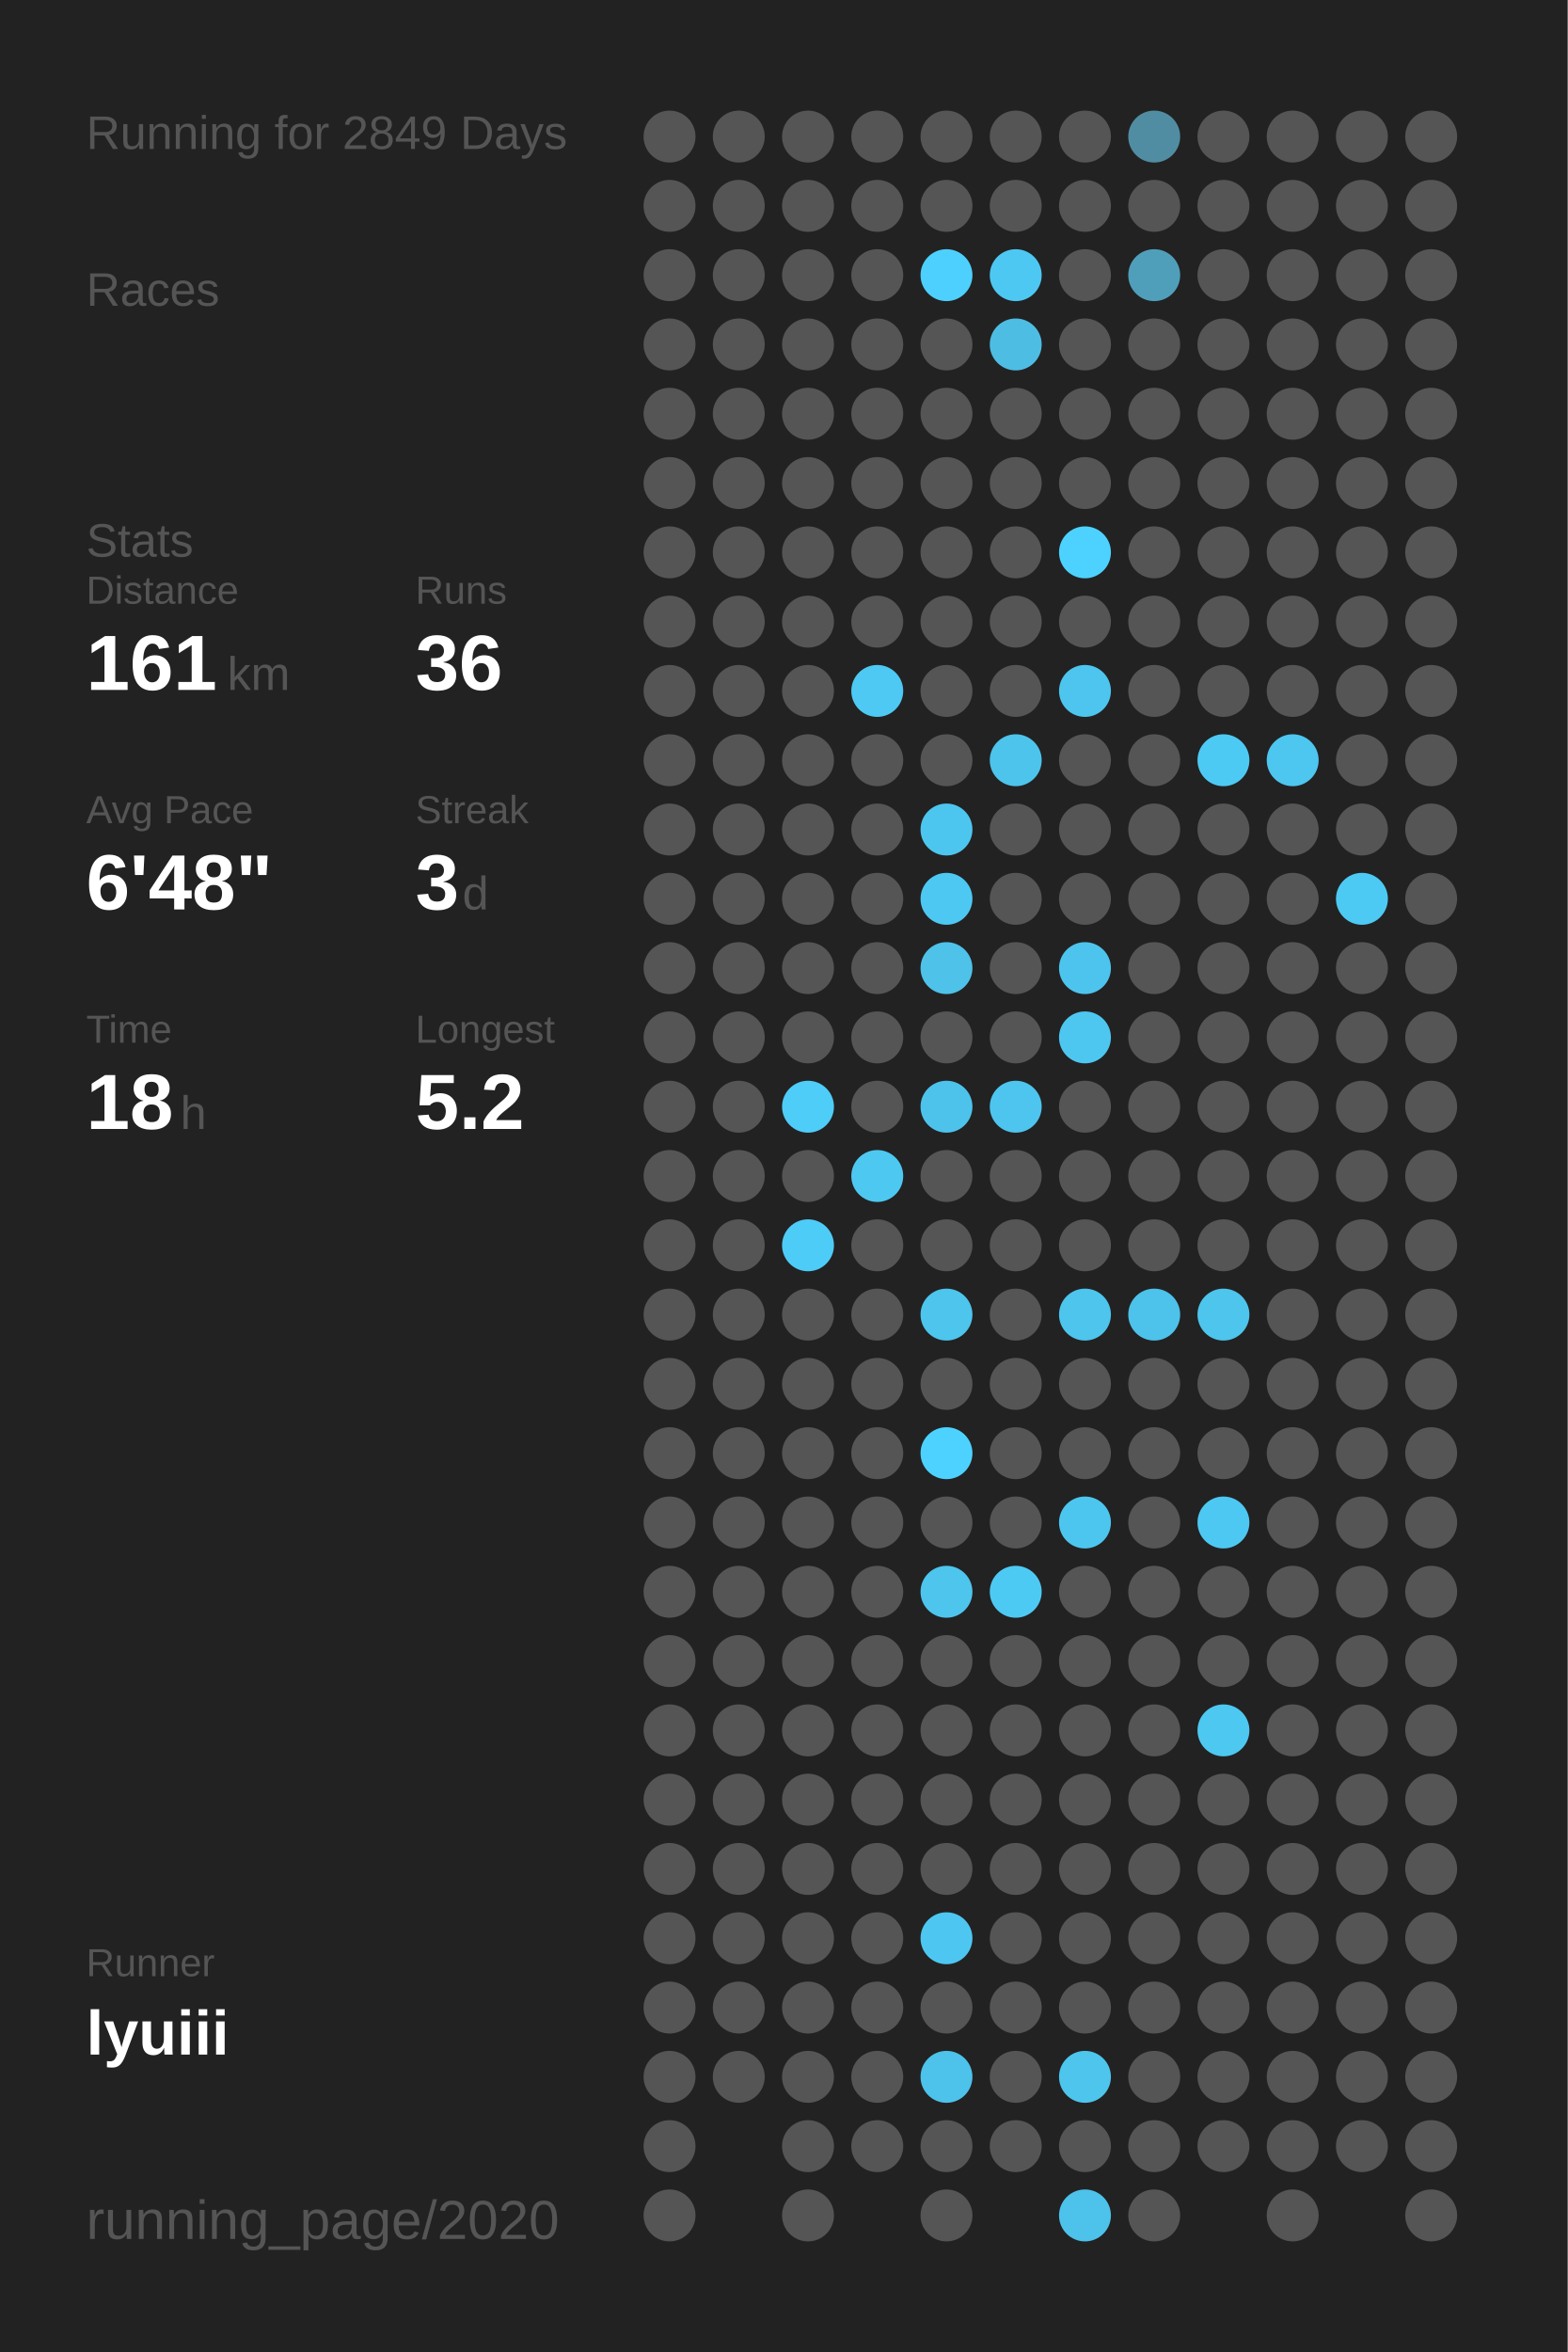
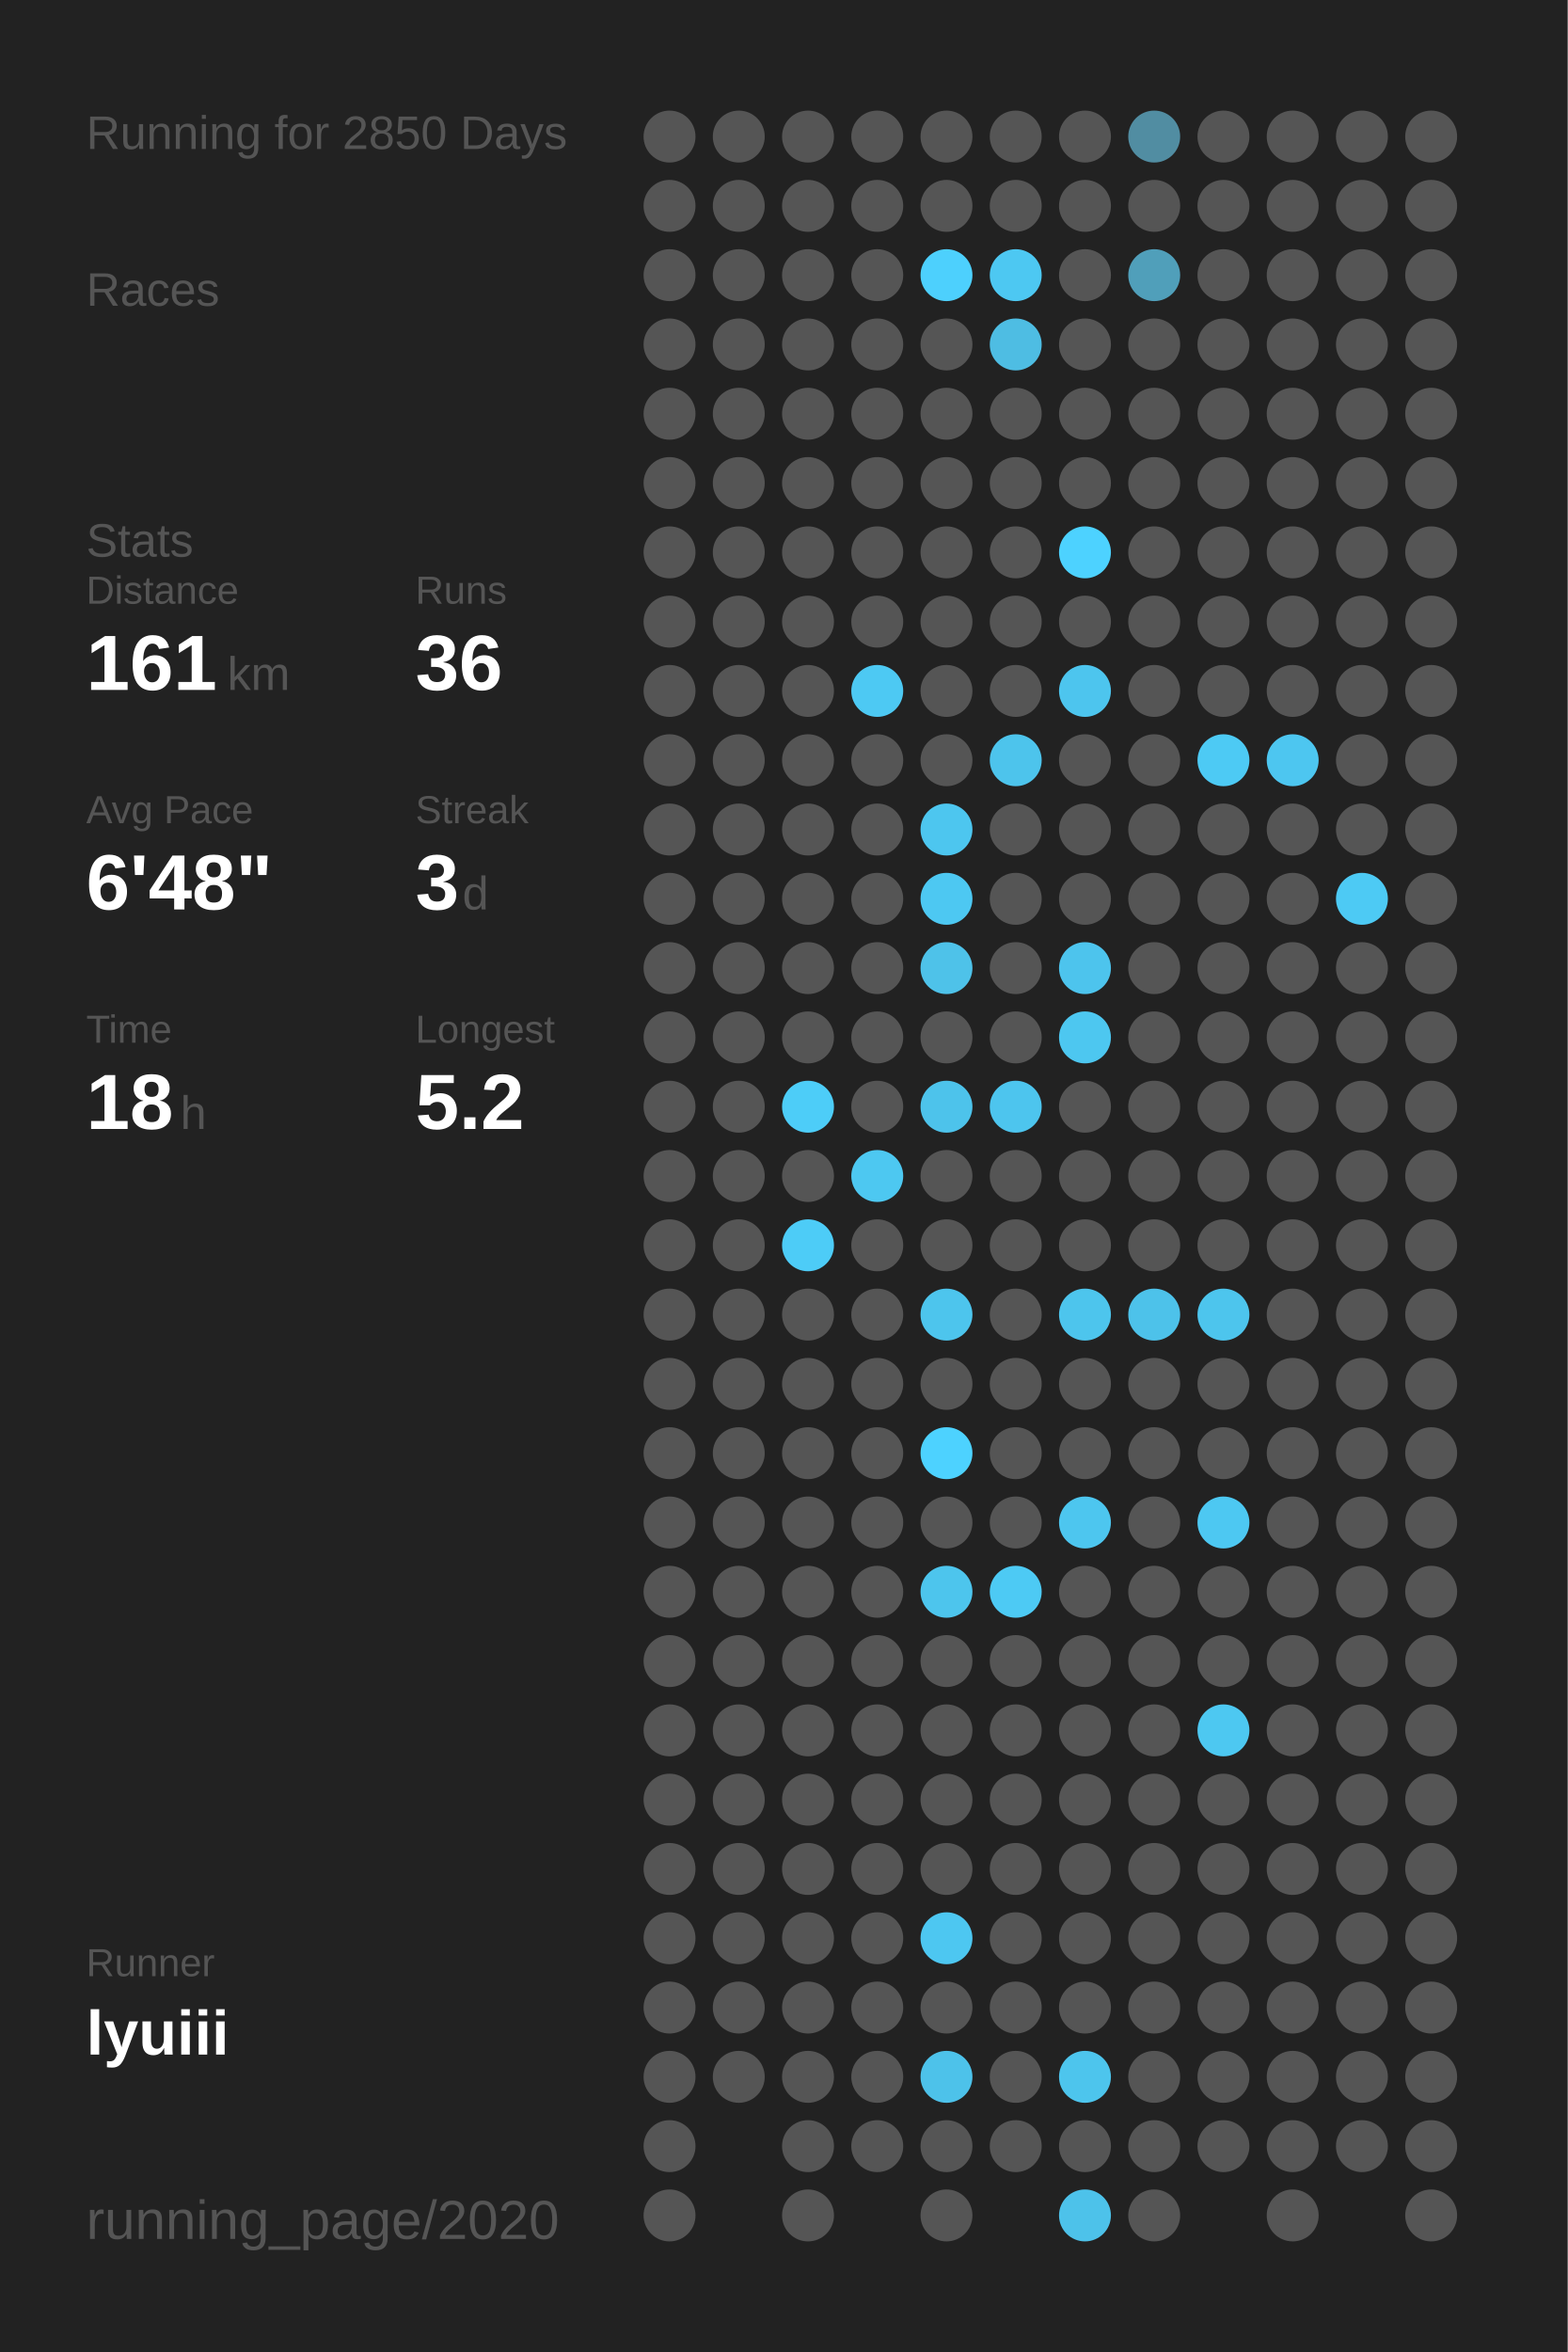
<svg xmlns="http://www.w3.org/2000/svg" baseProfile="full" height="300mm" version="1.1" viewBox="0,0,200,300" width="200mm">
  <defs />
  <rect fill="#222222" height="300" width="200" x="0" y="0" />
-   <text fill="#555555" style="font-size:6px; font-family:Arial;" x="11" y="19">Running for 2849 Days</text>
+   <text fill="#555555" style="font-size:6px; font-family:Arial;" x="11" y="19">Running for 2850 Days</text>
  <text fill="#555555" style="font-size:6px; font-family:Arial;" x="11" y="39">Races</text>
  <text fill="#555555" style="font-size:6px; font-family:Arial;" x="11" y="71">Stats</text>
  <text fill="#555555" style="font-size:5px; font-family:Arial;" x="11" y="77">Distance</text>
  <text fill="#FFFFFF" style="font-size:10px; font-family:Arial; font-weight:bold;" x="11" y="88">161</text>
  <text fill="#555555" style="font-size:6px; font-family:Arial;" x="29" y="88">km</text>
  <text fill="#555555" style="font-size:5px; font-family:Arial;" x="53" y="77">Runs</text>
  <text fill="#FFFFFF" style="font-size:10px; font-family:Arial; font-weight:bold;" x="53" y="88">36</text>
  <text fill="#555555" style="font-size:5px; font-family:Arial;" x="11" y="105">Avg Pace</text>
  <text fill="#FFFFFF" style="font-size:10px; font-family:Arial; font-weight:bold;" x="11" y="116">6'48"</text>
  <text fill="#555555" style="font-size:5px; font-family:Arial;" x="53" y="105">Streak</text>
  <text fill="#FFFFFF" style="font-size:10px; font-family:Arial; font-weight:bold;" x="53" y="116">3</text>
  <text fill="#555555" style="font-size:6px; font-family:Arial;" x="59" y="116">d</text>
  <text fill="#555555" style="font-size:5px; font-family:Arial;" x="11" y="133">Time</text>
  <text fill="#FFFFFF" style="font-size:10px; font-family:Arial; font-weight:bold;" x="11" y="144">18</text>
  <text fill="#555555" style="font-size:6px; font-family:Arial;" x="23" y="144">h</text>
  <text fill="#555555" style="font-size:5px; font-family:Arial;" x="53" y="133">Longest</text>
  <text fill="#FFFFFF" style="font-size:10px; font-family:Arial; font-weight:bold;" x="53" y="144">5.2</text>
  <text fill="#555555" style="font-size:5px; font-family:Arial;" x="11" y="252.065">Runner</text>
  <text fill="#FFFFFF" style="font-size:8px; font-family:Arial; font-weight:bold;" x="11" y="262.065">lyuiii</text>
  <text fill="#555555" style="font-size:7px; font-family:Arial;" x="11" y="285.581">running_page/2020</text>
  <circle cx="85.417" cy="17.419" fill="#555555" r="3.312" />
  <circle cx="85.417" cy="26.258" fill="#555555" r="3.312" />
  <circle cx="85.417" cy="35.097" fill="#555555" r="3.312" />
  <circle cx="85.417" cy="43.935" fill="#555555" r="3.312" />
  <circle cx="85.417" cy="52.774" fill="#555555" r="3.312" />
  <circle cx="85.417" cy="61.613" fill="#555555" r="3.312" />
  <circle cx="85.417" cy="70.452" fill="#555555" r="3.312" />
  <circle cx="85.417" cy="79.29" fill="#555555" r="3.312" />
  <circle cx="85.417" cy="88.129" fill="#555555" r="3.312" />
  <circle cx="85.417" cy="96.968" fill="#555555" r="3.312" />
  <circle cx="85.417" cy="105.806" fill="#555555" r="3.312" />
  <circle cx="85.417" cy="114.645" fill="#555555" r="3.312" />
  <circle cx="85.417" cy="123.484" fill="#555555" r="3.312" />
  <circle cx="85.417" cy="132.323" fill="#555555" r="3.312" />
  <circle cx="85.417" cy="141.161" fill="#555555" r="3.312" />
  <circle cx="85.417" cy="150" fill="#555555" r="3.312" />
  <circle cx="85.417" cy="158.839" fill="#555555" r="3.312" />
  <circle cx="85.417" cy="167.677" fill="#555555" r="3.312" />
  <circle cx="85.417" cy="176.516" fill="#555555" r="3.312" />
  <circle cx="85.417" cy="185.355" fill="#555555" r="3.312" />
  <circle cx="85.417" cy="194.194" fill="#555555" r="3.312" />
  <circle cx="85.417" cy="203.032" fill="#555555" r="3.312" />
  <circle cx="85.417" cy="211.871" fill="#555555" r="3.312" />
  <circle cx="85.417" cy="220.71" fill="#555555" r="3.312" />
  <circle cx="85.417" cy="229.548" fill="#555555" r="3.312" />
  <circle cx="85.417" cy="238.387" fill="#555555" r="3.312" />
  <circle cx="85.417" cy="247.226" fill="#555555" r="3.312" />
  <circle cx="85.417" cy="256.065" fill="#555555" r="3.312" />
  <circle cx="85.417" cy="264.903" fill="#555555" r="3.312" />
  <circle cx="85.417" cy="273.742" fill="#555555" r="3.312" />
  <circle cx="85.417" cy="282.581" fill="#555555" r="3.312" />
  <circle cx="94.25" cy="17.419" fill="#555555" r="3.312" />
  <circle cx="94.25" cy="26.258" fill="#555555" r="3.312" />
  <circle cx="94.25" cy="35.097" fill="#555555" r="3.312" />
  <circle cx="94.25" cy="43.935" fill="#555555" r="3.312" />
  <circle cx="94.25" cy="52.774" fill="#555555" r="3.312" />
  <circle cx="94.25" cy="61.613" fill="#555555" r="3.312" />
  <circle cx="94.25" cy="70.452" fill="#555555" r="3.312" />
  <circle cx="94.25" cy="79.29" fill="#555555" r="3.312" />
  <circle cx="94.25" cy="88.129" fill="#555555" r="3.312" />
  <circle cx="94.25" cy="96.968" fill="#555555" r="3.312" />
  <circle cx="94.25" cy="105.806" fill="#555555" r="3.312" />
  <circle cx="94.25" cy="114.645" fill="#555555" r="3.312" />
  <circle cx="94.25" cy="123.484" fill="#555555" r="3.312" />
  <circle cx="94.25" cy="132.323" fill="#555555" r="3.312" />
  <circle cx="94.25" cy="141.161" fill="#555555" r="3.312" />
  <circle cx="94.25" cy="150" fill="#555555" r="3.312" />
  <circle cx="94.25" cy="158.839" fill="#555555" r="3.312" />
  <circle cx="94.25" cy="167.677" fill="#555555" r="3.312" />
  <circle cx="94.25" cy="176.516" fill="#555555" r="3.312" />
  <circle cx="94.25" cy="185.355" fill="#555555" r="3.312" />
  <circle cx="94.25" cy="194.194" fill="#555555" r="3.312" />
  <circle cx="94.25" cy="203.032" fill="#555555" r="3.312" />
  <circle cx="94.25" cy="211.871" fill="#555555" r="3.312" />
  <circle cx="94.25" cy="220.71" fill="#555555" r="3.312" />
  <circle cx="94.25" cy="229.548" fill="#555555" r="3.312" />
  <circle cx="94.25" cy="238.387" fill="#555555" r="3.312" />
  <circle cx="94.25" cy="247.226" fill="#555555" r="3.312" />
  <circle cx="94.25" cy="256.065" fill="#555555" r="3.312" />
  <circle cx="94.25" cy="264.903" fill="#555555" r="3.312" />
  <circle cx="103.083" cy="17.419" fill="#555555" r="3.312" />
  <circle cx="103.083" cy="26.258" fill="#555555" r="3.312" />
  <circle cx="103.083" cy="35.097" fill="#555555" r="3.312" />
  <circle cx="103.083" cy="43.935" fill="#555555" r="3.312" />
  <circle cx="103.083" cy="52.774" fill="#555555" r="3.312" />
  <circle cx="103.083" cy="61.613" fill="#555555" r="3.312" />
  <circle cx="103.083" cy="70.452" fill="#555555" r="3.312" />
  <circle cx="103.083" cy="79.29" fill="#555555" r="3.312" />
  <circle cx="103.083" cy="88.129" fill="#555555" r="3.312" />
  <circle cx="103.083" cy="96.968" fill="#555555" r="3.312" />
  <circle cx="103.083" cy="105.806" fill="#555555" r="3.312" />
  <circle cx="103.083" cy="114.645" fill="#555555" r="3.312" />
  <circle cx="103.083" cy="123.484" fill="#555555" r="3.312" />
  <circle cx="103.083" cy="132.323" fill="#555555" r="3.312" />
  <circle cx="103.083" cy="141.161" fill="#4dcdf8" r="3.312" />
  <circle cx="103.083" cy="150" fill="#555555" r="3.312" />
  <circle cx="103.083" cy="158.839" fill="#4dccf7" r="3.312" />
  <circle cx="103.083" cy="167.677" fill="#555555" r="3.312" />
  <circle cx="103.083" cy="176.516" fill="#555555" r="3.312" />
  <circle cx="103.083" cy="185.355" fill="#555555" r="3.312" />
  <circle cx="103.083" cy="194.194" fill="#555555" r="3.312" />
  <circle cx="103.083" cy="203.032" fill="#555555" r="3.312" />
  <circle cx="103.083" cy="211.871" fill="#555555" r="3.312" />
  <circle cx="103.083" cy="220.71" fill="#555555" r="3.312" />
  <circle cx="103.083" cy="229.548" fill="#555555" r="3.312" />
  <circle cx="103.083" cy="238.387" fill="#555555" r="3.312" />
  <circle cx="103.083" cy="247.226" fill="#555555" r="3.312" />
  <circle cx="103.083" cy="256.065" fill="#555555" r="3.312" />
  <circle cx="103.083" cy="264.903" fill="#555555" r="3.312" />
  <circle cx="103.083" cy="273.742" fill="#555555" r="3.312" />
  <circle cx="103.083" cy="282.581" fill="#555555" r="3.312" />
  <circle cx="111.917" cy="17.419" fill="#555555" r="3.312" />
  <circle cx="111.917" cy="26.258" fill="#555555" r="3.312" />
  <circle cx="111.917" cy="35.097" fill="#555555" r="3.312" />
  <circle cx="111.917" cy="43.935" fill="#555555" r="3.312" />
  <circle cx="111.917" cy="52.774" fill="#555555" r="3.312" />
  <circle cx="111.917" cy="61.613" fill="#555555" r="3.312" />
  <circle cx="111.917" cy="70.452" fill="#555555" r="3.312" />
  <circle cx="111.917" cy="79.29" fill="#555555" r="3.312" />
  <circle cx="111.917" cy="88.129" fill="#4dc9f3" r="3.312" />
  <circle cx="111.917" cy="96.968" fill="#555555" r="3.312" />
  <circle cx="111.917" cy="105.806" fill="#555555" r="3.312" />
  <circle cx="111.917" cy="114.645" fill="#555555" r="3.312" />
  <circle cx="111.917" cy="123.484" fill="#555555" r="3.312" />
  <circle cx="111.917" cy="132.323" fill="#555555" r="3.312" />
  <circle cx="111.917" cy="141.161" fill="#555555" r="3.312" />
  <circle cx="111.917" cy="150" fill="#4dc8f1" r="3.312" />
  <circle cx="111.917" cy="158.839" fill="#555555" r="3.312" />
  <circle cx="111.917" cy="167.677" fill="#555555" r="3.312" />
  <circle cx="111.917" cy="176.516" fill="#555555" r="3.312" />
  <circle cx="111.917" cy="185.355" fill="#555555" r="3.312" />
  <circle cx="111.917" cy="194.194" fill="#555555" r="3.312" />
  <circle cx="111.917" cy="203.032" fill="#555555" r="3.312" />
  <circle cx="111.917" cy="211.871" fill="#555555" r="3.312" />
  <circle cx="111.917" cy="220.71" fill="#555555" r="3.312" />
  <circle cx="111.917" cy="229.548" fill="#555555" r="3.312" />
  <circle cx="111.917" cy="238.387" fill="#555555" r="3.312" />
  <circle cx="111.917" cy="247.226" fill="#555555" r="3.312" />
  <circle cx="111.917" cy="256.065" fill="#555555" r="3.312" />
  <circle cx="111.917" cy="264.903" fill="#555555" r="3.312" />
  <circle cx="111.917" cy="273.742" fill="#555555" r="3.312" />
  <circle cx="120.75" cy="17.419" fill="#555555" r="3.312" />
  <circle cx="120.75" cy="26.258" fill="#555555" r="3.312" />
  <circle cx="120.75" cy="35.097" fill="#4dd0fd" r="3.312" />
  <circle cx="120.75" cy="43.935" fill="#555555" r="3.312" />
  <circle cx="120.75" cy="52.774" fill="#555555" r="3.312" />
  <circle cx="120.75" cy="61.613" fill="#555555" r="3.312" />
  <circle cx="120.75" cy="70.452" fill="#555555" r="3.312" />
  <circle cx="120.75" cy="79.29" fill="#555555" r="3.312" />
  <circle cx="120.75" cy="88.129" fill="#555555" r="3.312" />
  <circle cx="120.75" cy="96.968" fill="#555555" r="3.312" />
  <circle cx="120.75" cy="105.806" fill="#4dc6ef" r="3.312" />
  <circle cx="120.75" cy="114.645" fill="#4dc8f2" r="3.312" />
  <circle cx="120.75" cy="123.484" fill="#4ec2e9" r="3.312" />
  <circle cx="120.75" cy="132.323" fill="#555555" r="3.312" />
  <circle cx="120.75" cy="141.161" fill="#4dc3eb" r="3.312" />
  <circle cx="120.75" cy="150" fill="#555555" r="3.312" />
  <circle cx="120.75" cy="158.839" fill="#555555" r="3.312" />
  <circle cx="120.75" cy="167.677" fill="#4dc5ed" r="3.312" />
  <circle cx="120.75" cy="176.516" fill="#555555" r="3.312" />
  <circle cx="120.75" cy="185.355" fill="#4DD2FF" r="3.312" />
  <circle cx="120.75" cy="194.194" fill="#555555" r="3.312" />
  <circle cx="120.75" cy="203.032" fill="#4dc5ed" r="3.312" />
  <circle cx="120.75" cy="211.871" fill="#555555" r="3.312" />
  <circle cx="120.75" cy="220.71" fill="#555555" r="3.312" />
  <circle cx="120.75" cy="229.548" fill="#555555" r="3.312" />
  <circle cx="120.75" cy="238.387" fill="#555555" r="3.312" />
  <circle cx="120.75" cy="247.226" fill="#4dc7f1" r="3.312" />
  <circle cx="120.75" cy="256.065" fill="#555555" r="3.312" />
  <circle cx="120.75" cy="264.903" fill="#4dc2ea" r="3.312" />
  <circle cx="120.75" cy="273.742" fill="#555555" r="3.312" />
  <circle cx="120.75" cy="282.581" fill="#555555" r="3.312" />
  <circle cx="129.583" cy="17.419" fill="#555555" r="3.312" />
  <circle cx="129.583" cy="26.258" fill="#555555" r="3.312" />
  <circle cx="129.583" cy="35.097" fill="#4dc8f2" r="3.312" />
  <circle cx="129.583" cy="43.935" fill="#4ebde3" r="3.312" />
  <circle cx="129.583" cy="52.774" fill="#555555" r="3.312" />
  <circle cx="129.583" cy="61.613" fill="#555555" r="3.312" />
  <circle cx="129.583" cy="70.452" fill="#555555" r="3.312" />
  <circle cx="129.583" cy="79.29" fill="#555555" r="3.312" />
  <circle cx="129.583" cy="88.129" fill="#555555" r="3.312" />
  <circle cx="129.583" cy="96.968" fill="#4dc4ec" r="3.312" />
  <circle cx="129.583" cy="105.806" fill="#555555" r="3.312" />
  <circle cx="129.583" cy="114.645" fill="#555555" r="3.312" />
  <circle cx="129.583" cy="123.484" fill="#555555" r="3.312" />
  <circle cx="129.583" cy="132.323" fill="#555555" r="3.312" />
  <circle cx="129.583" cy="141.161" fill="#4dc5ee" r="3.312" />
  <circle cx="129.583" cy="150" fill="#555555" r="3.312" />
  <circle cx="129.583" cy="158.839" fill="#555555" r="3.312" />
  <circle cx="129.583" cy="167.677" fill="#555555" r="3.312" />
  <circle cx="129.583" cy="176.516" fill="#555555" r="3.312" />
  <circle cx="129.583" cy="185.355" fill="#555555" r="3.312" />
  <circle cx="129.583" cy="194.194" fill="#555555" r="3.312" />
  <circle cx="129.583" cy="203.032" fill="#4dcaf4" r="3.312" />
  <circle cx="129.583" cy="211.871" fill="#555555" r="3.312" />
  <circle cx="129.583" cy="220.71" fill="#555555" r="3.312" />
  <circle cx="129.583" cy="229.548" fill="#555555" r="3.312" />
  <circle cx="129.583" cy="238.387" fill="#555555" r="3.312" />
  <circle cx="129.583" cy="247.226" fill="#555555" r="3.312" />
  <circle cx="129.583" cy="256.065" fill="#555555" r="3.312" />
  <circle cx="129.583" cy="264.903" fill="#555555" r="3.312" />
  <circle cx="129.583" cy="273.742" fill="#555555" r="3.312" />
  <circle cx="138.417" cy="17.419" fill="#555555" r="3.312" />
  <circle cx="138.417" cy="26.258" fill="#555555" r="3.312" />
  <circle cx="138.417" cy="35.097" fill="#555555" r="3.312" />
  <circle cx="138.417" cy="43.935" fill="#555555" r="3.312" />
  <circle cx="138.417" cy="52.774" fill="#555555" r="3.312" />
  <circle cx="138.417" cy="61.613" fill="#555555" r="3.312" />
  <circle cx="138.417" cy="70.452" fill="#4DD2FF" r="3.312" />
  <circle cx="138.417" cy="79.29" fill="#555555" r="3.312" />
  <circle cx="138.417" cy="88.129" fill="#4dc5ee" r="3.312" />
  <circle cx="138.417" cy="96.968" fill="#555555" r="3.312" />
  <circle cx="138.417" cy="105.806" fill="#555555" r="3.312" />
  <circle cx="138.417" cy="114.645" fill="#555555" r="3.312" />
  <circle cx="138.417" cy="123.484" fill="#4dc4ed" r="3.312" />
  <circle cx="138.417" cy="132.323" fill="#4dc7f0" r="3.312" />
  <circle cx="138.417" cy="141.161" fill="#555555" r="3.312" />
  <circle cx="138.417" cy="150" fill="#555555" r="3.312" />
  <circle cx="138.417" cy="158.839" fill="#555555" r="3.312" />
  <circle cx="138.417" cy="167.677" fill="#4dc5ed" r="3.312" />
  <circle cx="138.417" cy="176.516" fill="#555555" r="3.312" />
  <circle cx="138.417" cy="185.355" fill="#555555" r="3.312" />
  <circle cx="138.417" cy="194.194" fill="#4dc6ef" r="3.312" />
  <circle cx="138.417" cy="203.032" fill="#555555" r="3.312" />
  <circle cx="138.417" cy="211.871" fill="#555555" r="3.312" />
  <circle cx="138.417" cy="220.71" fill="#555555" r="3.312" />
  <circle cx="138.417" cy="229.548" fill="#555555" r="3.312" />
  <circle cx="138.417" cy="238.387" fill="#555555" r="3.312" />
  <circle cx="138.417" cy="247.226" fill="#555555" r="3.312" />
  <circle cx="138.417" cy="256.065" fill="#555555" r="3.312" />
  <circle cx="138.417" cy="264.903" fill="#4dc5ed" r="3.312" />
  <circle cx="138.417" cy="273.742" fill="#555555" r="3.312" />
  <circle cx="138.417" cy="282.581" fill="#4dc2ea" r="3.312" />
  <circle cx="147.25" cy="17.419" fill="#518da2" r="3.312" />
  <circle cx="147.25" cy="26.258" fill="#555555" r="3.312" />
  <circle cx="147.25" cy="35.097" fill="#509fba" r="3.312" />
  <circle cx="147.25" cy="43.935" fill="#555555" r="3.312" />
  <circle cx="147.25" cy="52.774" fill="#555555" r="3.312" />
  <circle cx="147.25" cy="61.613" fill="#555555" r="3.312" />
  <circle cx="147.25" cy="70.452" fill="#555555" r="3.312" />
  <circle cx="147.25" cy="79.29" fill="#555555" r="3.312" />
  <circle cx="147.25" cy="88.129" fill="#555555" r="3.312" />
  <circle cx="147.25" cy="96.968" fill="#555555" r="3.312" />
  <circle cx="147.25" cy="105.806" fill="#555555" r="3.312" />
  <circle cx="147.25" cy="114.645" fill="#555555" r="3.312" />
  <circle cx="147.25" cy="123.484" fill="#555555" r="3.312" />
  <circle cx="147.25" cy="132.323" fill="#555555" r="3.312" />
  <circle cx="147.25" cy="141.161" fill="#555555" r="3.312" />
  <circle cx="147.25" cy="150" fill="#555555" r="3.312" />
  <circle cx="147.25" cy="158.839" fill="#555555" r="3.312" />
  <circle cx="147.25" cy="167.677" fill="#4dc2ea" r="3.312" />
  <circle cx="147.25" cy="176.516" fill="#555555" r="3.312" />
  <circle cx="147.25" cy="185.355" fill="#555555" r="3.312" />
  <circle cx="147.25" cy="194.194" fill="#555555" r="3.312" />
  <circle cx="147.25" cy="203.032" fill="#555555" r="3.312" />
  <circle cx="147.25" cy="211.871" fill="#555555" r="3.312" />
  <circle cx="147.25" cy="220.71" fill="#555555" r="3.312" />
  <circle cx="147.25" cy="229.548" fill="#555555" r="3.312" />
  <circle cx="147.25" cy="238.387" fill="#555555" r="3.312" />
  <circle cx="147.25" cy="247.226" fill="#555555" r="3.312" />
  <circle cx="147.25" cy="256.065" fill="#555555" r="3.312" />
  <circle cx="147.25" cy="264.903" fill="#555555" r="3.312" />
  <circle cx="147.25" cy="273.742" fill="#555555" r="3.312" />
  <circle cx="147.25" cy="282.581" fill="#555555" r="3.312" />
  <circle cx="156.083" cy="17.419" fill="#555555" r="3.312" />
  <circle cx="156.083" cy="26.258" fill="#555555" r="3.312" />
  <circle cx="156.083" cy="35.097" fill="#555555" r="3.312" />
  <circle cx="156.083" cy="43.935" fill="#555555" r="3.312" />
  <circle cx="156.083" cy="52.774" fill="#555555" r="3.312" />
  <circle cx="156.083" cy="61.613" fill="#555555" r="3.312" />
  <circle cx="156.083" cy="70.452" fill="#555555" r="3.312" />
  <circle cx="156.083" cy="79.29" fill="#555555" r="3.312" />
  <circle cx="156.083" cy="88.129" fill="#555555" r="3.312" />
  <circle cx="156.083" cy="96.968" fill="#4dcaf4" r="3.312" />
  <circle cx="156.083" cy="105.806" fill="#555555" r="3.312" />
  <circle cx="156.083" cy="114.645" fill="#555555" r="3.312" />
  <circle cx="156.083" cy="123.484" fill="#555555" r="3.312" />
  <circle cx="156.083" cy="132.323" fill="#555555" r="3.312" />
  <circle cx="156.083" cy="141.161" fill="#555555" r="3.312" />
  <circle cx="156.083" cy="150" fill="#555555" r="3.312" />
  <circle cx="156.083" cy="158.839" fill="#555555" r="3.312" />
  <circle cx="156.083" cy="167.677" fill="#4dc5ed" r="3.312" />
  <circle cx="156.083" cy="176.516" fill="#555555" r="3.312" />
  <circle cx="156.083" cy="185.355" fill="#555555" r="3.312" />
  <circle cx="156.083" cy="194.194" fill="#4dc8f2" r="3.312" />
  <circle cx="156.083" cy="203.032" fill="#555555" r="3.312" />
  <circle cx="156.083" cy="211.871" fill="#555555" r="3.312" />
  <circle cx="156.083" cy="220.71" fill="#4dc8f1" r="3.312" />
  <circle cx="156.083" cy="229.548" fill="#555555" r="3.312" />
  <circle cx="156.083" cy="238.387" fill="#555555" r="3.312" />
  <circle cx="156.083" cy="247.226" fill="#555555" r="3.312" />
  <circle cx="156.083" cy="256.065" fill="#555555" r="3.312" />
  <circle cx="156.083" cy="264.903" fill="#555555" r="3.312" />
  <circle cx="156.083" cy="273.742" fill="#555555" r="3.312" />
  <circle cx="164.917" cy="17.419" fill="#555555" r="3.312" />
  <circle cx="164.917" cy="26.258" fill="#555555" r="3.312" />
  <circle cx="164.917" cy="35.097" fill="#555555" r="3.312" />
  <circle cx="164.917" cy="43.935" fill="#555555" r="3.312" />
  <circle cx="164.917" cy="52.774" fill="#555555" r="3.312" />
  <circle cx="164.917" cy="61.613" fill="#555555" r="3.312" />
  <circle cx="164.917" cy="70.452" fill="#555555" r="3.312" />
  <circle cx="164.917" cy="79.29" fill="#555555" r="3.312" />
  <circle cx="164.917" cy="88.129" fill="#555555" r="3.312" />
  <circle cx="164.917" cy="96.968" fill="#4dc6f0" r="3.312" />
  <circle cx="164.917" cy="105.806" fill="#555555" r="3.312" />
  <circle cx="164.917" cy="114.645" fill="#555555" r="3.312" />
  <circle cx="164.917" cy="123.484" fill="#555555" r="3.312" />
  <circle cx="164.917" cy="132.323" fill="#555555" r="3.312" />
  <circle cx="164.917" cy="141.161" fill="#555555" r="3.312" />
  <circle cx="164.917" cy="150" fill="#555555" r="3.312" />
  <circle cx="164.917" cy="158.839" fill="#555555" r="3.312" />
  <circle cx="164.917" cy="167.677" fill="#555555" r="3.312" />
  <circle cx="164.917" cy="176.516" fill="#555555" r="3.312" />
  <circle cx="164.917" cy="185.355" fill="#555555" r="3.312" />
  <circle cx="164.917" cy="194.194" fill="#555555" r="3.312" />
  <circle cx="164.917" cy="203.032" fill="#555555" r="3.312" />
  <circle cx="164.917" cy="211.871" fill="#555555" r="3.312" />
  <circle cx="164.917" cy="220.71" fill="#555555" r="3.312" />
  <circle cx="164.917" cy="229.548" fill="#555555" r="3.312" />
  <circle cx="164.917" cy="238.387" fill="#555555" r="3.312" />
  <circle cx="164.917" cy="247.226" fill="#555555" r="3.312" />
  <circle cx="164.917" cy="256.065" fill="#555555" r="3.312" />
  <circle cx="164.917" cy="264.903" fill="#555555" r="3.312" />
  <circle cx="164.917" cy="273.742" fill="#555555" r="3.312" />
  <circle cx="164.917" cy="282.581" fill="#555555" r="3.312" />
  <circle cx="173.75" cy="17.419" fill="#555555" r="3.312" />
  <circle cx="173.75" cy="26.258" fill="#555555" r="3.312" />
  <circle cx="173.75" cy="35.097" fill="#555555" r="3.312" />
  <circle cx="173.75" cy="43.935" fill="#555555" r="3.312" />
  <circle cx="173.75" cy="52.774" fill="#555555" r="3.312" />
  <circle cx="173.75" cy="61.613" fill="#555555" r="3.312" />
  <circle cx="173.75" cy="70.452" fill="#555555" r="3.312" />
  <circle cx="173.75" cy="79.29" fill="#555555" r="3.312" />
  <circle cx="173.75" cy="88.129" fill="#555555" r="3.312" />
  <circle cx="173.75" cy="96.968" fill="#555555" r="3.312" />
  <circle cx="173.75" cy="105.806" fill="#555555" r="3.312" />
  <circle cx="173.75" cy="114.645" fill="#4dcaf4" r="3.312" />
  <circle cx="173.75" cy="123.484" fill="#555555" r="3.312" />
  <circle cx="173.75" cy="132.323" fill="#555555" r="3.312" />
  <circle cx="173.75" cy="141.161" fill="#555555" r="3.312" />
  <circle cx="173.75" cy="150" fill="#555555" r="3.312" />
  <circle cx="173.75" cy="158.839" fill="#555555" r="3.312" />
  <circle cx="173.75" cy="167.677" fill="#555555" r="3.312" />
  <circle cx="173.75" cy="176.516" fill="#555555" r="3.312" />
  <circle cx="173.75" cy="185.355" fill="#555555" r="3.312" />
  <circle cx="173.75" cy="194.194" fill="#555555" r="3.312" />
  <circle cx="173.75" cy="203.032" fill="#555555" r="3.312" />
  <circle cx="173.75" cy="211.871" fill="#555555" r="3.312" />
  <circle cx="173.75" cy="220.71" fill="#555555" r="3.312" />
  <circle cx="173.75" cy="229.548" fill="#555555" r="3.312" />
  <circle cx="173.75" cy="238.387" fill="#555555" r="3.312" />
  <circle cx="173.75" cy="247.226" fill="#555555" r="3.312" />
  <circle cx="173.75" cy="256.065" fill="#555555" r="3.312" />
  <circle cx="173.75" cy="264.903" fill="#555555" r="3.312" />
  <circle cx="173.75" cy="273.742" fill="#555555" r="3.312" />
  <circle cx="182.583" cy="17.419" fill="#555555" r="3.312" />
  <circle cx="182.583" cy="26.258" fill="#555555" r="3.312" />
  <circle cx="182.583" cy="35.097" fill="#555555" r="3.312" />
  <circle cx="182.583" cy="43.935" fill="#555555" r="3.312" />
  <circle cx="182.583" cy="52.774" fill="#555555" r="3.312" />
  <circle cx="182.583" cy="61.613" fill="#555555" r="3.312" />
  <circle cx="182.583" cy="70.452" fill="#555555" r="3.312" />
  <circle cx="182.583" cy="79.29" fill="#555555" r="3.312" />
  <circle cx="182.583" cy="88.129" fill="#555555" r="3.312" />
  <circle cx="182.583" cy="96.968" fill="#555555" r="3.312" />
  <circle cx="182.583" cy="105.806" fill="#555555" r="3.312" />
  <circle cx="182.583" cy="114.645" fill="#555555" r="3.312" />
  <circle cx="182.583" cy="123.484" fill="#555555" r="3.312" />
  <circle cx="182.583" cy="132.323" fill="#555555" r="3.312" />
  <circle cx="182.583" cy="141.161" fill="#555555" r="3.312" />
  <circle cx="182.583" cy="150" fill="#555555" r="3.312" />
  <circle cx="182.583" cy="158.839" fill="#555555" r="3.312" />
  <circle cx="182.583" cy="167.677" fill="#555555" r="3.312" />
  <circle cx="182.583" cy="176.516" fill="#555555" r="3.312" />
  <circle cx="182.583" cy="185.355" fill="#555555" r="3.312" />
  <circle cx="182.583" cy="194.194" fill="#555555" r="3.312" />
  <circle cx="182.583" cy="203.032" fill="#555555" r="3.312" />
  <circle cx="182.583" cy="211.871" fill="#555555" r="3.312" />
  <circle cx="182.583" cy="220.71" fill="#555555" r="3.312" />
  <circle cx="182.583" cy="229.548" fill="#555555" r="3.312" />
  <circle cx="182.583" cy="238.387" fill="#555555" r="3.312" />
  <circle cx="182.583" cy="247.226" fill="#555555" r="3.312" />
  <circle cx="182.583" cy="256.065" fill="#555555" r="3.312" />
  <circle cx="182.583" cy="264.903" fill="#555555" r="3.312" />
  <circle cx="182.583" cy="273.742" fill="#555555" r="3.312" />
  <circle cx="182.583" cy="282.581" fill="#555555" r="3.312" />
</svg>
